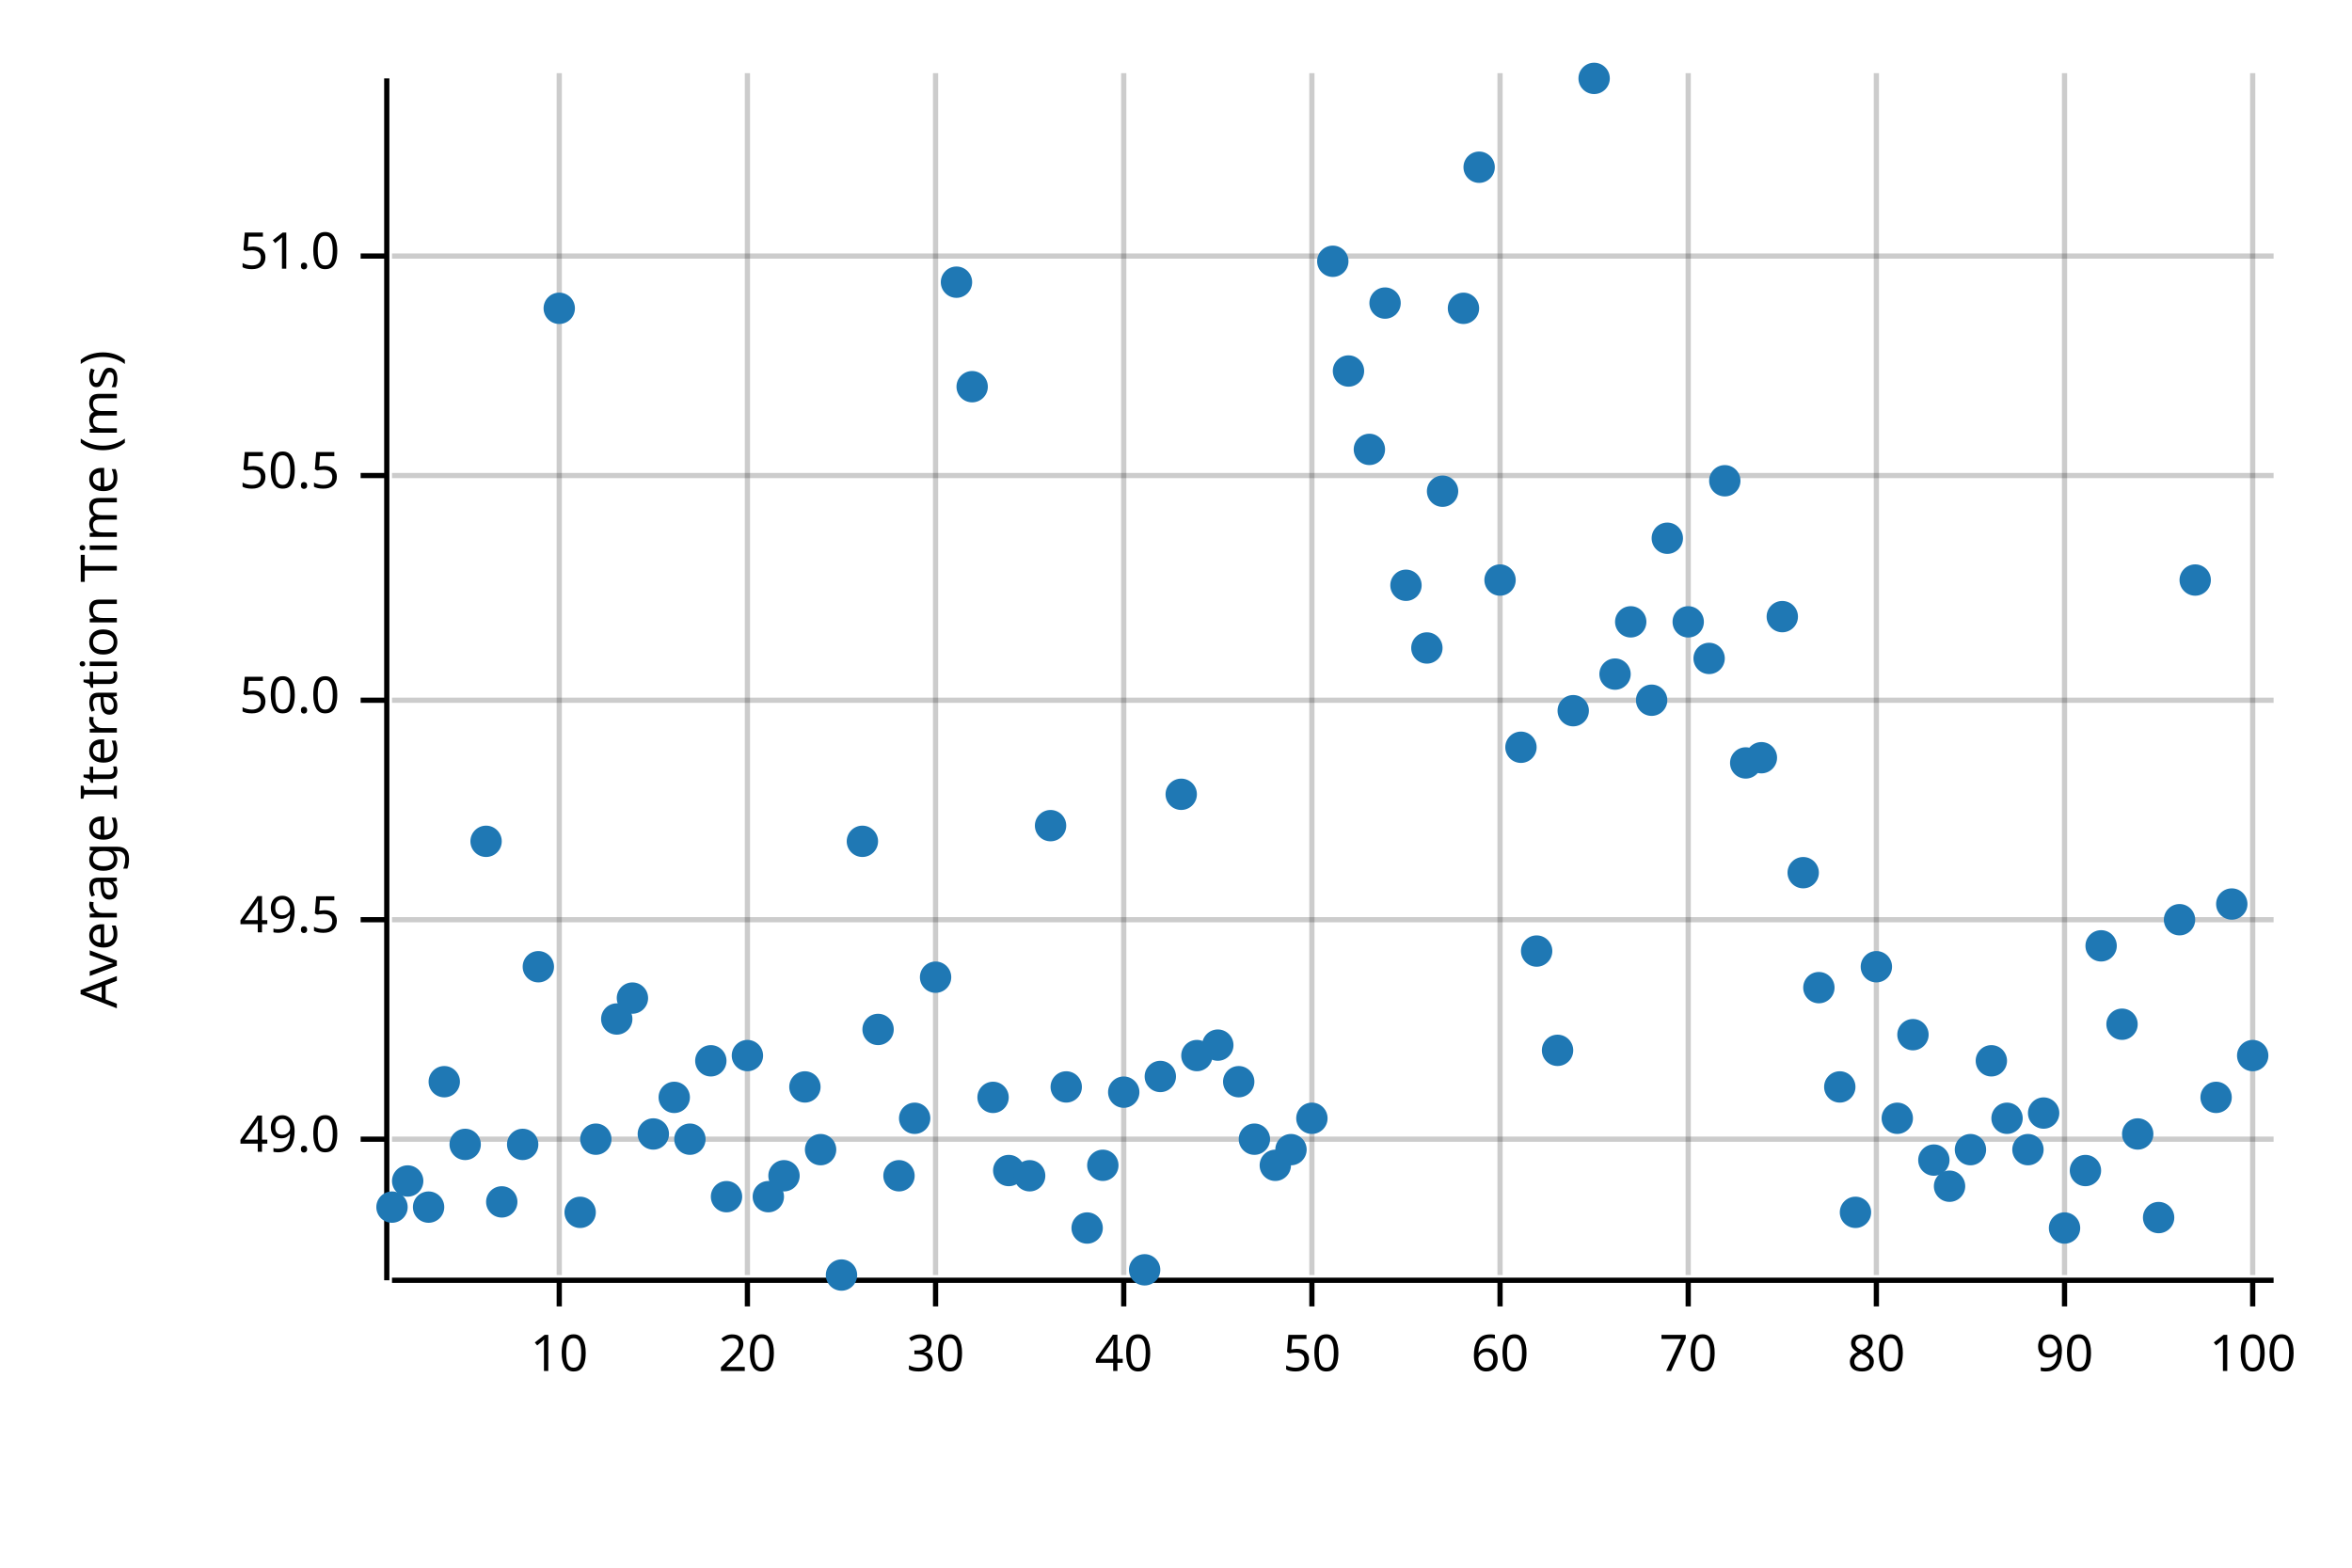
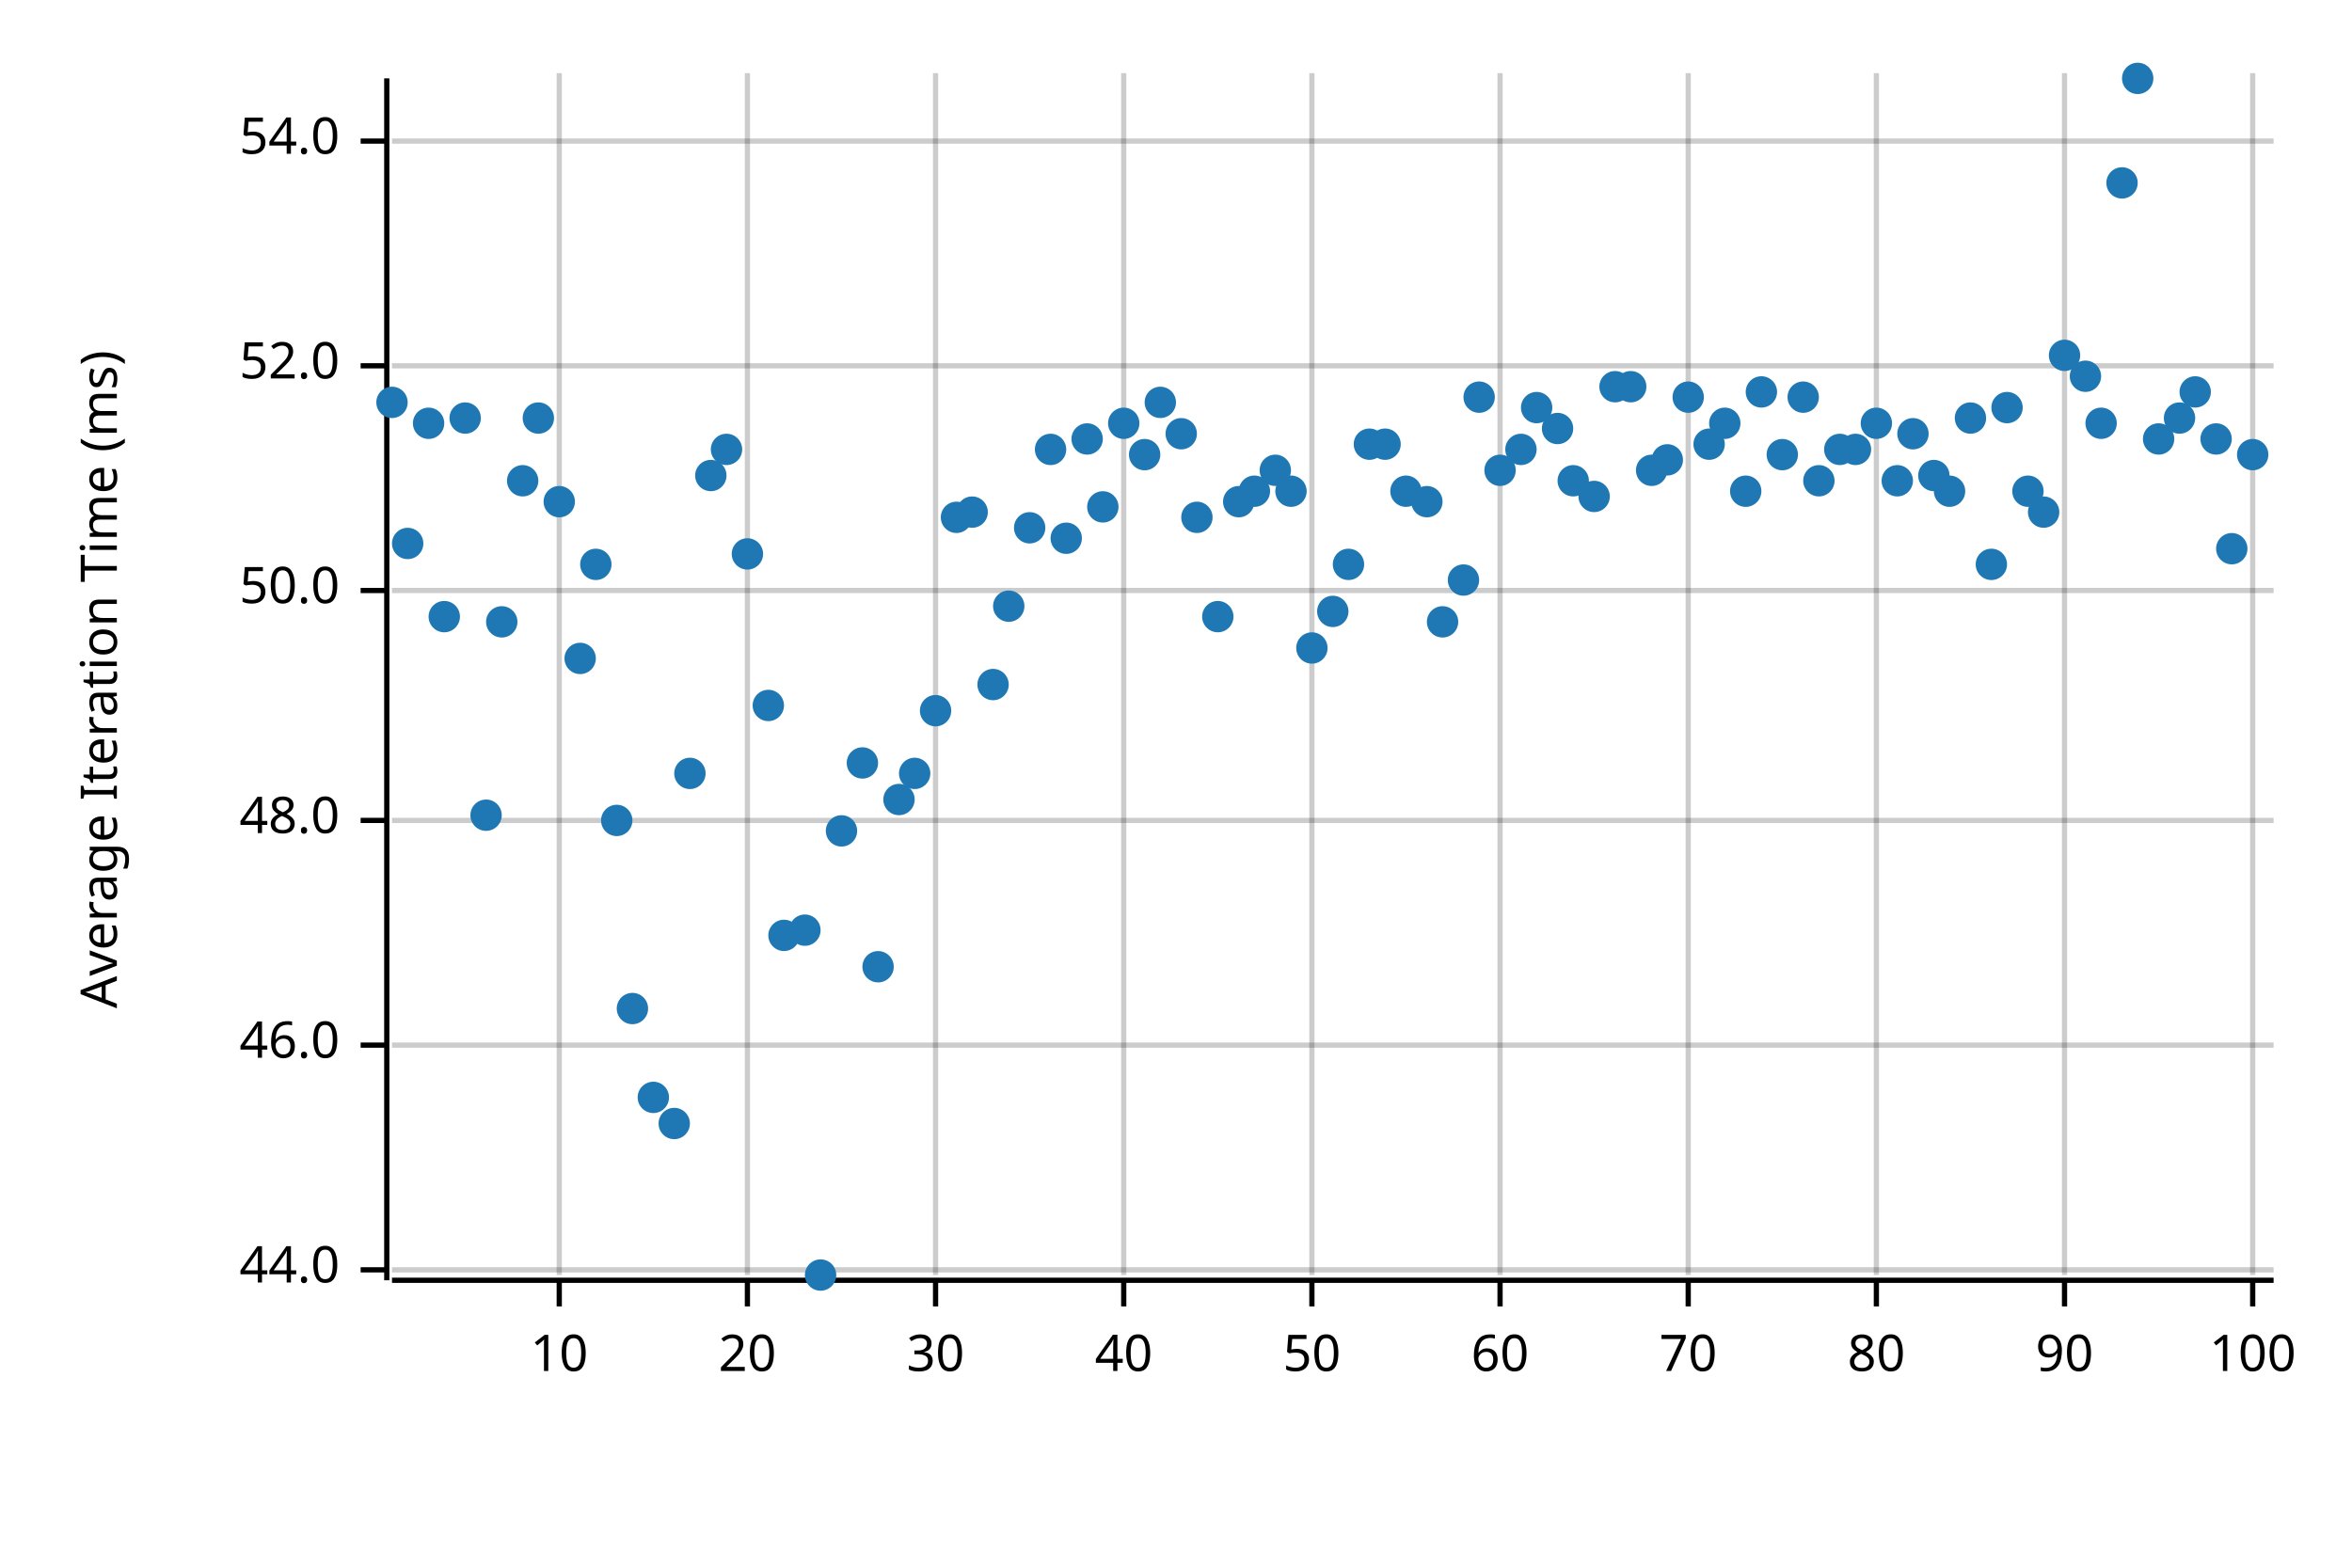
<svg xmlns="http://www.w3.org/2000/svg" width="450" height="300" viewBox="0 0 450 300">
  <text x="15" y="130" dy="0.76em" text-anchor="middle" font-family="sans-serif" font-size="9.677" opacity="1" fill="#000000" transform="rotate(270, 15, 130)">
Average Iteration Time (ms)
</text>
  <line opacity="0.2" stroke="#000000" stroke-width="1" x1="107" y1="244" x2="107" y2="14" />
  <line opacity="0.2" stroke="#000000" stroke-width="1" x1="143" y1="244" x2="143" y2="14" />
  <line opacity="0.2" stroke="#000000" stroke-width="1" x1="179" y1="244" x2="179" y2="14" />
  <line opacity="0.2" stroke="#000000" stroke-width="1" x1="215" y1="244" x2="215" y2="14" />
  <line opacity="0.2" stroke="#000000" stroke-width="1" x1="251" y1="244" x2="251" y2="14" />
  <line opacity="0.2" stroke="#000000" stroke-width="1" x1="287" y1="244" x2="287" y2="14" />
  <line opacity="0.2" stroke="#000000" stroke-width="1" x1="323" y1="244" x2="323" y2="14" />
  <line opacity="0.2" stroke="#000000" stroke-width="1" x1="359" y1="244" x2="359" y2="14" />
  <line opacity="0.2" stroke="#000000" stroke-width="1" x1="395" y1="244" x2="395" y2="14" />
  <line opacity="0.2" stroke="#000000" stroke-width="1" x1="431" y1="244" x2="431" y2="14" />
-   <line opacity="0.2" stroke="#000000" stroke-width="1" x1="75" y1="218" x2="435" y2="218" />
-   <line opacity="0.2" stroke="#000000" stroke-width="1" x1="75" y1="176" x2="435" y2="176" />
-   <line opacity="0.2" stroke="#000000" stroke-width="1" x1="75" y1="134" x2="435" y2="134" />
-   <line opacity="0.2" stroke="#000000" stroke-width="1" x1="75" y1="91" x2="435" y2="91" />
-   <line opacity="0.2" stroke="#000000" stroke-width="1" x1="75" y1="49" x2="435" y2="49" />
+   <line opacity="0.2" stroke="#000000" stroke-width="1" x1="75" y1="243" x2="435" y2="243" />
+   <line opacity="0.2" stroke="#000000" stroke-width="1" x1="75" y1="200" x2="435" y2="200" />
+   <line opacity="0.2" stroke="#000000" stroke-width="1" x1="75" y1="157" x2="435" y2="157" />
+   <line opacity="0.2" stroke="#000000" stroke-width="1" x1="75" y1="113" x2="435" y2="113" />
+   <line opacity="0.2" stroke="#000000" stroke-width="1" x1="75" y1="70" x2="435" y2="70" />
+   <line opacity="0.2" stroke="#000000" stroke-width="1" x1="75" y1="27" x2="435" y2="27" />
  <polyline fill="none" opacity="1" stroke="#000000" stroke-width="1" points="74,15 74,245 " />
-   <text x="65" y="218" dy="0.5ex" text-anchor="end" font-family="sans-serif" font-size="9.677" opacity="1" fill="#000000">
- 49.0
+   <text x="65" y="243" dy="0.5ex" text-anchor="end" font-family="sans-serif" font-size="9.677" opacity="1" fill="#000000">
+ 44.0
</text>
-   <polyline fill="none" opacity="1" stroke="#000000" stroke-width="1" points="69,218 74,218 " />
-   <text x="65" y="176" dy="0.5ex" text-anchor="end" font-family="sans-serif" font-size="9.677" opacity="1" fill="#000000">
- 49.5
+   <polyline fill="none" opacity="1" stroke="#000000" stroke-width="1" points="69,243 74,243 " />
+   <text x="65" y="200" dy="0.5ex" text-anchor="end" font-family="sans-serif" font-size="9.677" opacity="1" fill="#000000">
+ 46.0
</text>
-   <polyline fill="none" opacity="1" stroke="#000000" stroke-width="1" points="69,176 74,176 " />
-   <text x="65" y="134" dy="0.5ex" text-anchor="end" font-family="sans-serif" font-size="9.677" opacity="1" fill="#000000">
+   <polyline fill="none" opacity="1" stroke="#000000" stroke-width="1" points="69,200 74,200 " />
+   <text x="65" y="157" dy="0.5ex" text-anchor="end" font-family="sans-serif" font-size="9.677" opacity="1" fill="#000000">
+ 48.0
+ </text>
+   <polyline fill="none" opacity="1" stroke="#000000" stroke-width="1" points="69,157 74,157 " />
+   <text x="65" y="113" dy="0.5ex" text-anchor="end" font-family="sans-serif" font-size="9.677" opacity="1" fill="#000000">
50.0
</text>
-   <polyline fill="none" opacity="1" stroke="#000000" stroke-width="1" points="69,134 74,134 " />
-   <text x="65" y="91" dy="0.5ex" text-anchor="end" font-family="sans-serif" font-size="9.677" opacity="1" fill="#000000">
- 50.5
+   <polyline fill="none" opacity="1" stroke="#000000" stroke-width="1" points="69,113 74,113 " />
+   <text x="65" y="70" dy="0.5ex" text-anchor="end" font-family="sans-serif" font-size="9.677" opacity="1" fill="#000000">
+ 52.0
</text>
-   <polyline fill="none" opacity="1" stroke="#000000" stroke-width="1" points="69,91 74,91 " />
-   <text x="65" y="49" dy="0.5ex" text-anchor="end" font-family="sans-serif" font-size="9.677" opacity="1" fill="#000000">
- 51.0
+   <polyline fill="none" opacity="1" stroke="#000000" stroke-width="1" points="69,70 74,70 " />
+   <text x="65" y="27" dy="0.5ex" text-anchor="end" font-family="sans-serif" font-size="9.677" opacity="1" fill="#000000">
+ 54.0
</text>
-   <polyline fill="none" opacity="1" stroke="#000000" stroke-width="1" points="69,49 74,49 " />
+   <polyline fill="none" opacity="1" stroke="#000000" stroke-width="1" points="69,27 74,27 " />
  <polyline fill="none" opacity="1" stroke="#000000" stroke-width="1" points="75,245 435,245 " />
  <text x="107" y="255" dy="0.76em" text-anchor="middle" font-family="sans-serif" font-size="9.677" opacity="1" fill="#000000">
10
</text>
  <polyline fill="none" opacity="1" stroke="#000000" stroke-width="1" points="107,245 107,250 " />
  <text x="143" y="255" dy="0.76em" text-anchor="middle" font-family="sans-serif" font-size="9.677" opacity="1" fill="#000000">
20
</text>
  <polyline fill="none" opacity="1" stroke="#000000" stroke-width="1" points="143,245 143,250 " />
  <text x="179" y="255" dy="0.76em" text-anchor="middle" font-family="sans-serif" font-size="9.677" opacity="1" fill="#000000">
30
</text>
  <polyline fill="none" opacity="1" stroke="#000000" stroke-width="1" points="179,245 179,250 " />
  <text x="215" y="255" dy="0.76em" text-anchor="middle" font-family="sans-serif" font-size="9.677" opacity="1" fill="#000000">
40
</text>
  <polyline fill="none" opacity="1" stroke="#000000" stroke-width="1" points="215,245 215,250 " />
  <text x="251" y="255" dy="0.76em" text-anchor="middle" font-family="sans-serif" font-size="9.677" opacity="1" fill="#000000">
50
</text>
  <polyline fill="none" opacity="1" stroke="#000000" stroke-width="1" points="251,245 251,250 " />
  <text x="287" y="255" dy="0.76em" text-anchor="middle" font-family="sans-serif" font-size="9.677" opacity="1" fill="#000000">
60
</text>
  <polyline fill="none" opacity="1" stroke="#000000" stroke-width="1" points="287,245 287,250 " />
  <text x="323" y="255" dy="0.76em" text-anchor="middle" font-family="sans-serif" font-size="9.677" opacity="1" fill="#000000">
70
</text>
  <polyline fill="none" opacity="1" stroke="#000000" stroke-width="1" points="323,245 323,250 " />
  <text x="359" y="255" dy="0.76em" text-anchor="middle" font-family="sans-serif" font-size="9.677" opacity="1" fill="#000000">
80
</text>
  <polyline fill="none" opacity="1" stroke="#000000" stroke-width="1" points="359,245 359,250 " />
  <text x="395" y="255" dy="0.76em" text-anchor="middle" font-family="sans-serif" font-size="9.677" opacity="1" fill="#000000">
90
</text>
  <polyline fill="none" opacity="1" stroke="#000000" stroke-width="1" points="395,245 395,250 " />
  <text x="431" y="255" dy="0.76em" text-anchor="middle" font-family="sans-serif" font-size="9.677" opacity="1" fill="#000000">
100
</text>
  <polyline fill="none" opacity="1" stroke="#000000" stroke-width="1" points="431,245 431,250 " />
-   <circle cx="75" cy="231" r="3" opacity="1" fill="#1F78B4" stroke="none" stroke-width="1" />
-   <circle cx="78" cy="226" r="3" opacity="1" fill="#1F78B4" stroke="none" stroke-width="1" />
-   <circle cx="82" cy="231" r="3" opacity="1" fill="#1F78B4" stroke="none" stroke-width="1" />
-   <circle cx="85" cy="207" r="3" opacity="1" fill="#1F78B4" stroke="none" stroke-width="1" />
-   <circle cx="89" cy="219" r="3" opacity="1" fill="#1F78B4" stroke="none" stroke-width="1" />
-   <circle cx="93" cy="161" r="3" opacity="1" fill="#1F78B4" stroke="none" stroke-width="1" />
-   <circle cx="96" cy="230" r="3" opacity="1" fill="#1F78B4" stroke="none" stroke-width="1" />
-   <circle cx="100" cy="219" r="3" opacity="1" fill="#1F78B4" stroke="none" stroke-width="1" />
-   <circle cx="103" cy="185" r="3" opacity="1" fill="#1F78B4" stroke="none" stroke-width="1" />
-   <circle cx="107" cy="59" r="3" opacity="1" fill="#1F78B4" stroke="none" stroke-width="1" />
-   <circle cx="111" cy="232" r="3" opacity="1" fill="#1F78B4" stroke="none" stroke-width="1" />
-   <circle cx="114" cy="218" r="3" opacity="1" fill="#1F78B4" stroke="none" stroke-width="1" />
-   <circle cx="118" cy="195" r="3" opacity="1" fill="#1F78B4" stroke="none" stroke-width="1" />
-   <circle cx="121" cy="191" r="3" opacity="1" fill="#1F78B4" stroke="none" stroke-width="1" />
-   <circle cx="125" cy="217" r="3" opacity="1" fill="#1F78B4" stroke="none" stroke-width="1" />
-   <circle cx="129" cy="210" r="3" opacity="1" fill="#1F78B4" stroke="none" stroke-width="1" />
-   <circle cx="132" cy="218" r="3" opacity="1" fill="#1F78B4" stroke="none" stroke-width="1" />
-   <circle cx="136" cy="203" r="3" opacity="1" fill="#1F78B4" stroke="none" stroke-width="1" />
-   <circle cx="139" cy="229" r="3" opacity="1" fill="#1F78B4" stroke="none" stroke-width="1" />
-   <circle cx="143" cy="202" r="3" opacity="1" fill="#1F78B4" stroke="none" stroke-width="1" />
-   <circle cx="147" cy="229" r="3" opacity="1" fill="#1F78B4" stroke="none" stroke-width="1" />
-   <circle cx="150" cy="225" r="3" opacity="1" fill="#1F78B4" stroke="none" stroke-width="1" />
-   <circle cx="154" cy="208" r="3" opacity="1" fill="#1F78B4" stroke="none" stroke-width="1" />
-   <circle cx="157" cy="220" r="3" opacity="1" fill="#1F78B4" stroke="none" stroke-width="1" />
-   <circle cx="161" cy="244" r="3" opacity="1" fill="#1F78B4" stroke="none" stroke-width="1" />
-   <circle cx="165" cy="161" r="3" opacity="1" fill="#1F78B4" stroke="none" stroke-width="1" />
-   <circle cx="168" cy="197" r="3" opacity="1" fill="#1F78B4" stroke="none" stroke-width="1" />
-   <circle cx="172" cy="225" r="3" opacity="1" fill="#1F78B4" stroke="none" stroke-width="1" />
-   <circle cx="175" cy="214" r="3" opacity="1" fill="#1F78B4" stroke="none" stroke-width="1" />
-   <circle cx="179" cy="187" r="3" opacity="1" fill="#1F78B4" stroke="none" stroke-width="1" />
-   <circle cx="183" cy="54" r="3" opacity="1" fill="#1F78B4" stroke="none" stroke-width="1" />
-   <circle cx="186" cy="74" r="3" opacity="1" fill="#1F78B4" stroke="none" stroke-width="1" />
-   <circle cx="190" cy="210" r="3" opacity="1" fill="#1F78B4" stroke="none" stroke-width="1" />
-   <circle cx="193" cy="224" r="3" opacity="1" fill="#1F78B4" stroke="none" stroke-width="1" />
-   <circle cx="197" cy="225" r="3" opacity="1" fill="#1F78B4" stroke="none" stroke-width="1" />
-   <circle cx="201" cy="158" r="3" opacity="1" fill="#1F78B4" stroke="none" stroke-width="1" />
-   <circle cx="204" cy="208" r="3" opacity="1" fill="#1F78B4" stroke="none" stroke-width="1" />
-   <circle cx="208" cy="235" r="3" opacity="1" fill="#1F78B4" stroke="none" stroke-width="1" />
-   <circle cx="211" cy="223" r="3" opacity="1" fill="#1F78B4" stroke="none" stroke-width="1" />
-   <circle cx="215" cy="209" r="3" opacity="1" fill="#1F78B4" stroke="none" stroke-width="1" />
-   <circle cx="219" cy="243" r="3" opacity="1" fill="#1F78B4" stroke="none" stroke-width="1" />
-   <circle cx="222" cy="206" r="3" opacity="1" fill="#1F78B4" stroke="none" stroke-width="1" />
-   <circle cx="226" cy="152" r="3" opacity="1" fill="#1F78B4" stroke="none" stroke-width="1" />
-   <circle cx="229" cy="202" r="3" opacity="1" fill="#1F78B4" stroke="none" stroke-width="1" />
-   <circle cx="233" cy="200" r="3" opacity="1" fill="#1F78B4" stroke="none" stroke-width="1" />
-   <circle cx="237" cy="207" r="3" opacity="1" fill="#1F78B4" stroke="none" stroke-width="1" />
-   <circle cx="240" cy="218" r="3" opacity="1" fill="#1F78B4" stroke="none" stroke-width="1" />
-   <circle cx="244" cy="223" r="3" opacity="1" fill="#1F78B4" stroke="none" stroke-width="1" />
-   <circle cx="247" cy="220" r="3" opacity="1" fill="#1F78B4" stroke="none" stroke-width="1" />
-   <circle cx="251" cy="214" r="3" opacity="1" fill="#1F78B4" stroke="none" stroke-width="1" />
-   <circle cx="255" cy="50" r="3" opacity="1" fill="#1F78B4" stroke="none" stroke-width="1" />
-   <circle cx="258" cy="71" r="3" opacity="1" fill="#1F78B4" stroke="none" stroke-width="1" />
-   <circle cx="262" cy="86" r="3" opacity="1" fill="#1F78B4" stroke="none" stroke-width="1" />
-   <circle cx="265" cy="58" r="3" opacity="1" fill="#1F78B4" stroke="none" stroke-width="1" />
-   <circle cx="269" cy="112" r="3" opacity="1" fill="#1F78B4" stroke="none" stroke-width="1" />
-   <circle cx="273" cy="124" r="3" opacity="1" fill="#1F78B4" stroke="none" stroke-width="1" />
-   <circle cx="276" cy="94" r="3" opacity="1" fill="#1F78B4" stroke="none" stroke-width="1" />
-   <circle cx="280" cy="59" r="3" opacity="1" fill="#1F78B4" stroke="none" stroke-width="1" />
-   <circle cx="283" cy="32" r="3" opacity="1" fill="#1F78B4" stroke="none" stroke-width="1" />
-   <circle cx="287" cy="111" r="3" opacity="1" fill="#1F78B4" stroke="none" stroke-width="1" />
-   <circle cx="291" cy="143" r="3" opacity="1" fill="#1F78B4" stroke="none" stroke-width="1" />
-   <circle cx="294" cy="182" r="3" opacity="1" fill="#1F78B4" stroke="none" stroke-width="1" />
-   <circle cx="298" cy="201" r="3" opacity="1" fill="#1F78B4" stroke="none" stroke-width="1" />
-   <circle cx="301" cy="136" r="3" opacity="1" fill="#1F78B4" stroke="none" stroke-width="1" />
-   <circle cx="305" cy="15" r="3" opacity="1" fill="#1F78B4" stroke="none" stroke-width="1" />
-   <circle cx="309" cy="129" r="3" opacity="1" fill="#1F78B4" stroke="none" stroke-width="1" />
-   <circle cx="312" cy="119" r="3" opacity="1" fill="#1F78B4" stroke="none" stroke-width="1" />
-   <circle cx="316" cy="134" r="3" opacity="1" fill="#1F78B4" stroke="none" stroke-width="1" />
-   <circle cx="319" cy="103" r="3" opacity="1" fill="#1F78B4" stroke="none" stroke-width="1" />
-   <circle cx="323" cy="119" r="3" opacity="1" fill="#1F78B4" stroke="none" stroke-width="1" />
-   <circle cx="327" cy="126" r="3" opacity="1" fill="#1F78B4" stroke="none" stroke-width="1" />
-   <circle cx="330" cy="92" r="3" opacity="1" fill="#1F78B4" stroke="none" stroke-width="1" />
-   <circle cx="334" cy="146" r="3" opacity="1" fill="#1F78B4" stroke="none" stroke-width="1" />
-   <circle cx="337" cy="145" r="3" opacity="1" fill="#1F78B4" stroke="none" stroke-width="1" />
-   <circle cx="341" cy="118" r="3" opacity="1" fill="#1F78B4" stroke="none" stroke-width="1" />
-   <circle cx="345" cy="167" r="3" opacity="1" fill="#1F78B4" stroke="none" stroke-width="1" />
-   <circle cx="348" cy="189" r="3" opacity="1" fill="#1F78B4" stroke="none" stroke-width="1" />
-   <circle cx="352" cy="208" r="3" opacity="1" fill="#1F78B4" stroke="none" stroke-width="1" />
-   <circle cx="355" cy="232" r="3" opacity="1" fill="#1F78B4" stroke="none" stroke-width="1" />
-   <circle cx="359" cy="185" r="3" opacity="1" fill="#1F78B4" stroke="none" stroke-width="1" />
-   <circle cx="363" cy="214" r="3" opacity="1" fill="#1F78B4" stroke="none" stroke-width="1" />
-   <circle cx="366" cy="198" r="3" opacity="1" fill="#1F78B4" stroke="none" stroke-width="1" />
-   <circle cx="370" cy="222" r="3" opacity="1" fill="#1F78B4" stroke="none" stroke-width="1" />
-   <circle cx="373" cy="227" r="3" opacity="1" fill="#1F78B4" stroke="none" stroke-width="1" />
-   <circle cx="377" cy="220" r="3" opacity="1" fill="#1F78B4" stroke="none" stroke-width="1" />
-   <circle cx="381" cy="203" r="3" opacity="1" fill="#1F78B4" stroke="none" stroke-width="1" />
-   <circle cx="384" cy="214" r="3" opacity="1" fill="#1F78B4" stroke="none" stroke-width="1" />
-   <circle cx="388" cy="220" r="3" opacity="1" fill="#1F78B4" stroke="none" stroke-width="1" />
-   <circle cx="391" cy="213" r="3" opacity="1" fill="#1F78B4" stroke="none" stroke-width="1" />
-   <circle cx="395" cy="235" r="3" opacity="1" fill="#1F78B4" stroke="none" stroke-width="1" />
-   <circle cx="399" cy="224" r="3" opacity="1" fill="#1F78B4" stroke="none" stroke-width="1" />
-   <circle cx="402" cy="181" r="3" opacity="1" fill="#1F78B4" stroke="none" stroke-width="1" />
-   <circle cx="406" cy="196" r="3" opacity="1" fill="#1F78B4" stroke="none" stroke-width="1" />
-   <circle cx="409" cy="217" r="3" opacity="1" fill="#1F78B4" stroke="none" stroke-width="1" />
-   <circle cx="413" cy="233" r="3" opacity="1" fill="#1F78B4" stroke="none" stroke-width="1" />
-   <circle cx="417" cy="176" r="3" opacity="1" fill="#1F78B4" stroke="none" stroke-width="1" />
-   <circle cx="420" cy="111" r="3" opacity="1" fill="#1F78B4" stroke="none" stroke-width="1" />
-   <circle cx="424" cy="210" r="3" opacity="1" fill="#1F78B4" stroke="none" stroke-width="1" />
-   <circle cx="427" cy="173" r="3" opacity="1" fill="#1F78B4" stroke="none" stroke-width="1" />
-   <circle cx="431" cy="202" r="3" opacity="1" fill="#1F78B4" stroke="none" stroke-width="1" />
+   <circle cx="75" cy="77" r="3" opacity="1" fill="#1F78B4" stroke="none" stroke-width="1" />
+   <circle cx="78" cy="104" r="3" opacity="1" fill="#1F78B4" stroke="none" stroke-width="1" />
+   <circle cx="82" cy="81" r="3" opacity="1" fill="#1F78B4" stroke="none" stroke-width="1" />
+   <circle cx="85" cy="118" r="3" opacity="1" fill="#1F78B4" stroke="none" stroke-width="1" />
+   <circle cx="89" cy="80" r="3" opacity="1" fill="#1F78B4" stroke="none" stroke-width="1" />
+   <circle cx="93" cy="156" r="3" opacity="1" fill="#1F78B4" stroke="none" stroke-width="1" />
+   <circle cx="96" cy="119" r="3" opacity="1" fill="#1F78B4" stroke="none" stroke-width="1" />
+   <circle cx="100" cy="92" r="3" opacity="1" fill="#1F78B4" stroke="none" stroke-width="1" />
+   <circle cx="103" cy="80" r="3" opacity="1" fill="#1F78B4" stroke="none" stroke-width="1" />
+   <circle cx="107" cy="96" r="3" opacity="1" fill="#1F78B4" stroke="none" stroke-width="1" />
+   <circle cx="111" cy="126" r="3" opacity="1" fill="#1F78B4" stroke="none" stroke-width="1" />
+   <circle cx="114" cy="108" r="3" opacity="1" fill="#1F78B4" stroke="none" stroke-width="1" />
+   <circle cx="118" cy="157" r="3" opacity="1" fill="#1F78B4" stroke="none" stroke-width="1" />
+   <circle cx="121" cy="193" r="3" opacity="1" fill="#1F78B4" stroke="none" stroke-width="1" />
+   <circle cx="125" cy="210" r="3" opacity="1" fill="#1F78B4" stroke="none" stroke-width="1" />
+   <circle cx="129" cy="215" r="3" opacity="1" fill="#1F78B4" stroke="none" stroke-width="1" />
+   <circle cx="132" cy="148" r="3" opacity="1" fill="#1F78B4" stroke="none" stroke-width="1" />
+   <circle cx="136" cy="91" r="3" opacity="1" fill="#1F78B4" stroke="none" stroke-width="1" />
+   <circle cx="139" cy="86" r="3" opacity="1" fill="#1F78B4" stroke="none" stroke-width="1" />
+   <circle cx="143" cy="106" r="3" opacity="1" fill="#1F78B4" stroke="none" stroke-width="1" />
+   <circle cx="147" cy="135" r="3" opacity="1" fill="#1F78B4" stroke="none" stroke-width="1" />
+   <circle cx="150" cy="179" r="3" opacity="1" fill="#1F78B4" stroke="none" stroke-width="1" />
+   <circle cx="154" cy="178" r="3" opacity="1" fill="#1F78B4" stroke="none" stroke-width="1" />
+   <circle cx="157" cy="244" r="3" opacity="1" fill="#1F78B4" stroke="none" stroke-width="1" />
+   <circle cx="161" cy="159" r="3" opacity="1" fill="#1F78B4" stroke="none" stroke-width="1" />
+   <circle cx="165" cy="146" r="3" opacity="1" fill="#1F78B4" stroke="none" stroke-width="1" />
+   <circle cx="168" cy="185" r="3" opacity="1" fill="#1F78B4" stroke="none" stroke-width="1" />
+   <circle cx="172" cy="153" r="3" opacity="1" fill="#1F78B4" stroke="none" stroke-width="1" />
+   <circle cx="175" cy="148" r="3" opacity="1" fill="#1F78B4" stroke="none" stroke-width="1" />
+   <circle cx="179" cy="136" r="3" opacity="1" fill="#1F78B4" stroke="none" stroke-width="1" />
+   <circle cx="183" cy="99" r="3" opacity="1" fill="#1F78B4" stroke="none" stroke-width="1" />
+   <circle cx="186" cy="98" r="3" opacity="1" fill="#1F78B4" stroke="none" stroke-width="1" />
+   <circle cx="190" cy="131" r="3" opacity="1" fill="#1F78B4" stroke="none" stroke-width="1" />
+   <circle cx="193" cy="116" r="3" opacity="1" fill="#1F78B4" stroke="none" stroke-width="1" />
+   <circle cx="197" cy="101" r="3" opacity="1" fill="#1F78B4" stroke="none" stroke-width="1" />
+   <circle cx="201" cy="86" r="3" opacity="1" fill="#1F78B4" stroke="none" stroke-width="1" />
+   <circle cx="204" cy="103" r="3" opacity="1" fill="#1F78B4" stroke="none" stroke-width="1" />
+   <circle cx="208" cy="84" r="3" opacity="1" fill="#1F78B4" stroke="none" stroke-width="1" />
+   <circle cx="211" cy="97" r="3" opacity="1" fill="#1F78B4" stroke="none" stroke-width="1" />
+   <circle cx="215" cy="81" r="3" opacity="1" fill="#1F78B4" stroke="none" stroke-width="1" />
+   <circle cx="219" cy="87" r="3" opacity="1" fill="#1F78B4" stroke="none" stroke-width="1" />
+   <circle cx="222" cy="77" r="3" opacity="1" fill="#1F78B4" stroke="none" stroke-width="1" />
+   <circle cx="226" cy="83" r="3" opacity="1" fill="#1F78B4" stroke="none" stroke-width="1" />
+   <circle cx="229" cy="99" r="3" opacity="1" fill="#1F78B4" stroke="none" stroke-width="1" />
+   <circle cx="233" cy="118" r="3" opacity="1" fill="#1F78B4" stroke="none" stroke-width="1" />
+   <circle cx="237" cy="96" r="3" opacity="1" fill="#1F78B4" stroke="none" stroke-width="1" />
+   <circle cx="240" cy="94" r="3" opacity="1" fill="#1F78B4" stroke="none" stroke-width="1" />
+   <circle cx="244" cy="90" r="3" opacity="1" fill="#1F78B4" stroke="none" stroke-width="1" />
+   <circle cx="247" cy="94" r="3" opacity="1" fill="#1F78B4" stroke="none" stroke-width="1" />
+   <circle cx="251" cy="124" r="3" opacity="1" fill="#1F78B4" stroke="none" stroke-width="1" />
+   <circle cx="255" cy="117" r="3" opacity="1" fill="#1F78B4" stroke="none" stroke-width="1" />
+   <circle cx="258" cy="108" r="3" opacity="1" fill="#1F78B4" stroke="none" stroke-width="1" />
+   <circle cx="262" cy="85" r="3" opacity="1" fill="#1F78B4" stroke="none" stroke-width="1" />
+   <circle cx="265" cy="85" r="3" opacity="1" fill="#1F78B4" stroke="none" stroke-width="1" />
+   <circle cx="269" cy="94" r="3" opacity="1" fill="#1F78B4" stroke="none" stroke-width="1" />
+   <circle cx="273" cy="96" r="3" opacity="1" fill="#1F78B4" stroke="none" stroke-width="1" />
+   <circle cx="276" cy="119" r="3" opacity="1" fill="#1F78B4" stroke="none" stroke-width="1" />
+   <circle cx="280" cy="111" r="3" opacity="1" fill="#1F78B4" stroke="none" stroke-width="1" />
+   <circle cx="283" cy="76" r="3" opacity="1" fill="#1F78B4" stroke="none" stroke-width="1" />
+   <circle cx="287" cy="90" r="3" opacity="1" fill="#1F78B4" stroke="none" stroke-width="1" />
+   <circle cx="291" cy="86" r="3" opacity="1" fill="#1F78B4" stroke="none" stroke-width="1" />
+   <circle cx="294" cy="78" r="3" opacity="1" fill="#1F78B4" stroke="none" stroke-width="1" />
+   <circle cx="298" cy="82" r="3" opacity="1" fill="#1F78B4" stroke="none" stroke-width="1" />
+   <circle cx="301" cy="92" r="3" opacity="1" fill="#1F78B4" stroke="none" stroke-width="1" />
+   <circle cx="305" cy="95" r="3" opacity="1" fill="#1F78B4" stroke="none" stroke-width="1" />
+   <circle cx="309" cy="74" r="3" opacity="1" fill="#1F78B4" stroke="none" stroke-width="1" />
+   <circle cx="312" cy="74" r="3" opacity="1" fill="#1F78B4" stroke="none" stroke-width="1" />
+   <circle cx="316" cy="90" r="3" opacity="1" fill="#1F78B4" stroke="none" stroke-width="1" />
+   <circle cx="319" cy="88" r="3" opacity="1" fill="#1F78B4" stroke="none" stroke-width="1" />
+   <circle cx="323" cy="76" r="3" opacity="1" fill="#1F78B4" stroke="none" stroke-width="1" />
+   <circle cx="327" cy="85" r="3" opacity="1" fill="#1F78B4" stroke="none" stroke-width="1" />
+   <circle cx="330" cy="81" r="3" opacity="1" fill="#1F78B4" stroke="none" stroke-width="1" />
+   <circle cx="334" cy="94" r="3" opacity="1" fill="#1F78B4" stroke="none" stroke-width="1" />
+   <circle cx="337" cy="75" r="3" opacity="1" fill="#1F78B4" stroke="none" stroke-width="1" />
+   <circle cx="341" cy="87" r="3" opacity="1" fill="#1F78B4" stroke="none" stroke-width="1" />
+   <circle cx="345" cy="76" r="3" opacity="1" fill="#1F78B4" stroke="none" stroke-width="1" />
+   <circle cx="348" cy="92" r="3" opacity="1" fill="#1F78B4" stroke="none" stroke-width="1" />
+   <circle cx="352" cy="86" r="3" opacity="1" fill="#1F78B4" stroke="none" stroke-width="1" />
+   <circle cx="355" cy="86" r="3" opacity="1" fill="#1F78B4" stroke="none" stroke-width="1" />
+   <circle cx="359" cy="81" r="3" opacity="1" fill="#1F78B4" stroke="none" stroke-width="1" />
+   <circle cx="363" cy="92" r="3" opacity="1" fill="#1F78B4" stroke="none" stroke-width="1" />
+   <circle cx="366" cy="83" r="3" opacity="1" fill="#1F78B4" stroke="none" stroke-width="1" />
+   <circle cx="370" cy="91" r="3" opacity="1" fill="#1F78B4" stroke="none" stroke-width="1" />
+   <circle cx="373" cy="94" r="3" opacity="1" fill="#1F78B4" stroke="none" stroke-width="1" />
+   <circle cx="377" cy="80" r="3" opacity="1" fill="#1F78B4" stroke="none" stroke-width="1" />
+   <circle cx="381" cy="108" r="3" opacity="1" fill="#1F78B4" stroke="none" stroke-width="1" />
+   <circle cx="384" cy="78" r="3" opacity="1" fill="#1F78B4" stroke="none" stroke-width="1" />
+   <circle cx="388" cy="94" r="3" opacity="1" fill="#1F78B4" stroke="none" stroke-width="1" />
+   <circle cx="391" cy="98" r="3" opacity="1" fill="#1F78B4" stroke="none" stroke-width="1" />
+   <circle cx="395" cy="68" r="3" opacity="1" fill="#1F78B4" stroke="none" stroke-width="1" />
+   <circle cx="399" cy="72" r="3" opacity="1" fill="#1F78B4" stroke="none" stroke-width="1" />
+   <circle cx="402" cy="81" r="3" opacity="1" fill="#1F78B4" stroke="none" stroke-width="1" />
+   <circle cx="406" cy="35" r="3" opacity="1" fill="#1F78B4" stroke="none" stroke-width="1" />
+   <circle cx="409" cy="15" r="3" opacity="1" fill="#1F78B4" stroke="none" stroke-width="1" />
+   <circle cx="413" cy="84" r="3" opacity="1" fill="#1F78B4" stroke="none" stroke-width="1" />
+   <circle cx="417" cy="80" r="3" opacity="1" fill="#1F78B4" stroke="none" stroke-width="1" />
+   <circle cx="420" cy="75" r="3" opacity="1" fill="#1F78B4" stroke="none" stroke-width="1" />
+   <circle cx="424" cy="84" r="3" opacity="1" fill="#1F78B4" stroke="none" stroke-width="1" />
+   <circle cx="427" cy="105" r="3" opacity="1" fill="#1F78B4" stroke="none" stroke-width="1" />
+   <circle cx="431" cy="87" r="3" opacity="1" fill="#1F78B4" stroke="none" stroke-width="1" />
</svg>
